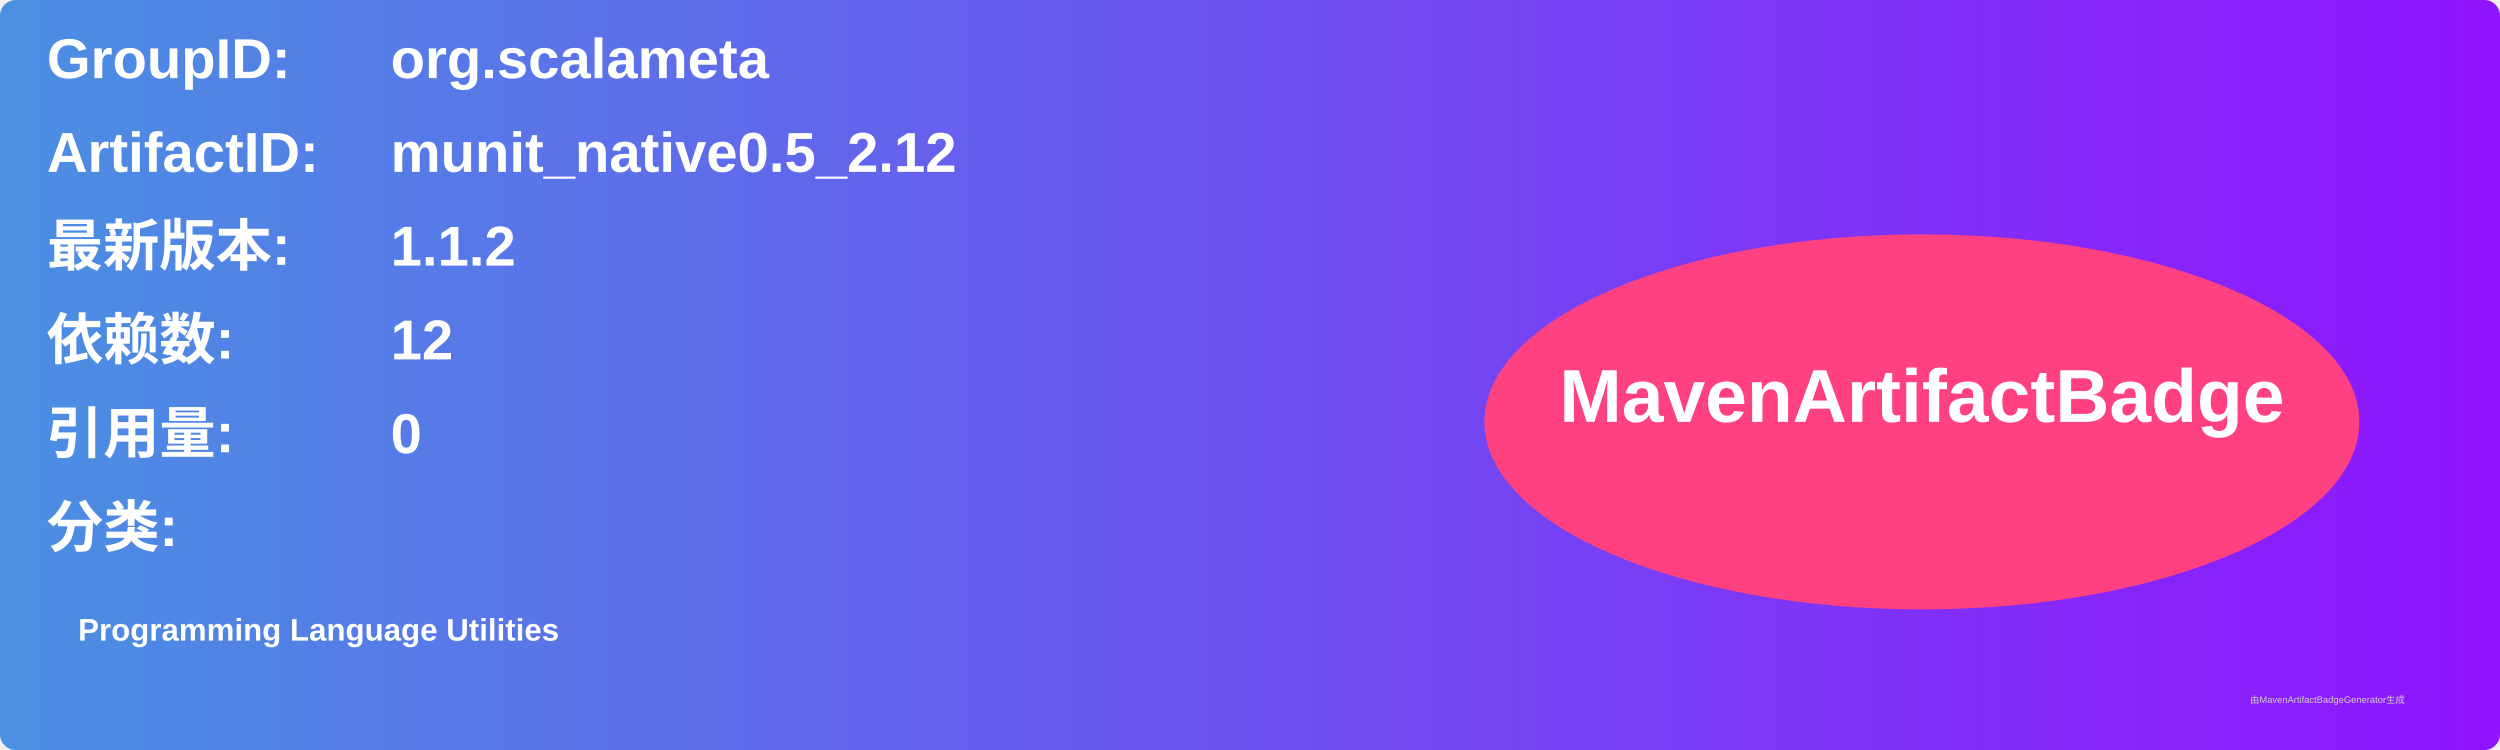
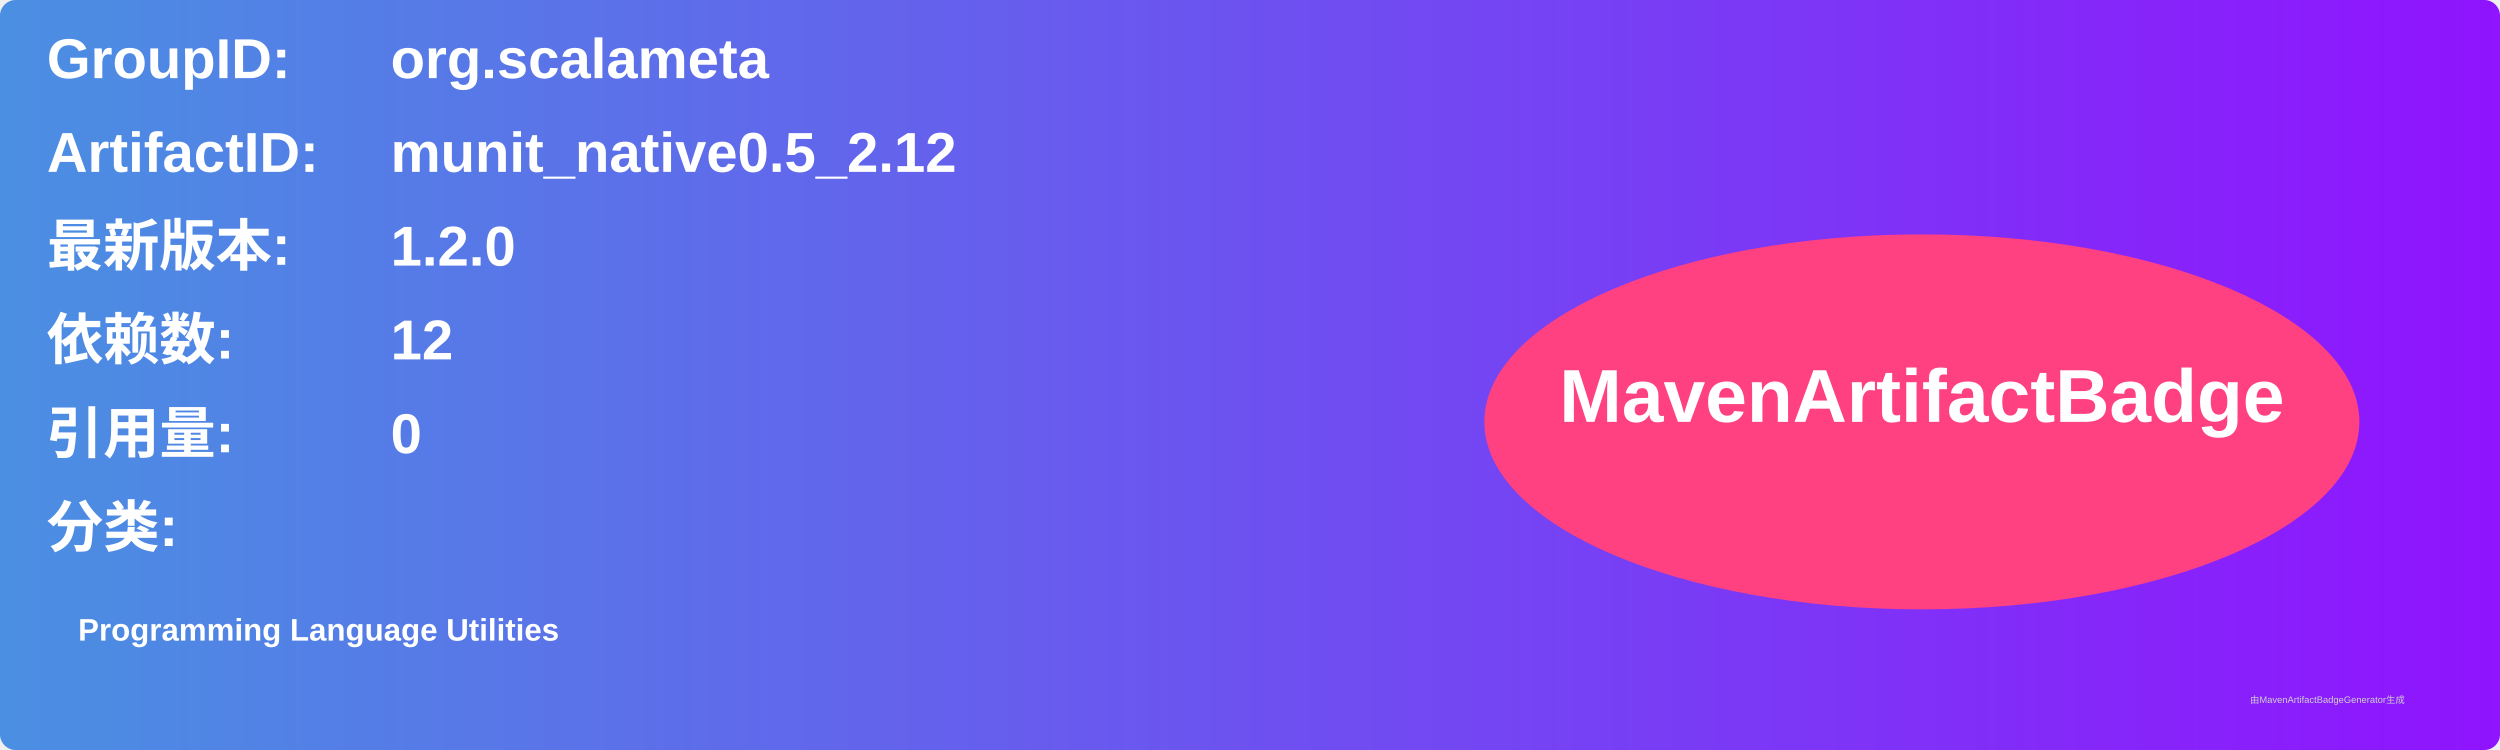
<svg xmlns="http://www.w3.org/2000/svg" width="800" height="240" viewBox="0 0 800 240">
  <linearGradient id="grad" x1="0%" y1="0%" x2="100%" y2="0%">
    <stop offset="0%" stop-color="#4a90e2" />
    <stop offset="100%" stop-color="#9013fe" />
  </linearGradient>
  <rect width="100%" height="100%" rx="5" ry="5" fill="url(#grad)" />
  <g transform="translate(15, 15)">
    <text x="0" y="10" font-family="Arial" font-size="18" fill="white" font-weight="bold" width="260">GroupID:</text>
    <text x="110" y="10" font-family="Arial" font-size="18" fill="white" font-weight="bold" width="460">org.scalameta</text>
    <text x="0" y="40" font-family="Arial" font-size="18" fill="white" font-weight="bold" width="260">ArtifactID:</text>
    <text x="110" y="40" font-family="Arial" font-size="18" fill="white" font-weight="bold" width="460">munit_native0.5_2.12</text>
    <text x="0" y="70" font-family="Arial" font-size="18" fill="white" font-weight="bold">最新版本:</text>
    <text x="110" y="70" font-family="Arial" font-size="18" fill="white" font-weight="bold">
-       <tspan font-weight="bold">1.1.2</tspan>
+       <tspan font-weight="bold">1.2.0</tspan>
    </text>
    <text x="0" y="100" font-family="Arial" font-size="18" fill="white" font-weight="bold">依赖数: </text>
    <text x="110" y="100" font-family="Arial" font-size="18" fill="white">
      <tspan font-weight="bold">12</tspan>
    </text>
    <text x="0" y="130" font-family="Arial" font-size="18" fill="white" font-weight="bold">引用量: </text>
    <text x="110" y="130" font-family="Arial" font-size="18" fill="white">
      <tspan font-weight="bold">0</tspan>
    </text>
    <text x="0" y="160" font-family="Arial" font-size="18" fill="white" font-weight="bold">分类:</text>
    <text x="10" y="190" font-family="Arial" font-size="10" fill="white">
      <tspan font-weight="bold">Programming Language Utilities</tspan>
    </text>
    <ellipse cx="600" cy="120" rx="140" ry="60" fill="#ff4081" />
    <text x="600" y="120" text-anchor="middle" font-family="Arial" font-size="24" fill="white" font-weight="bold">MavenArtifactBadge</text>
  </g>
  <text x="720" y="225" font-family="Arial" font-size="3" fill="#d0d0d0">由MavenArtifactBadgeGenerator生成</text>
</svg>
